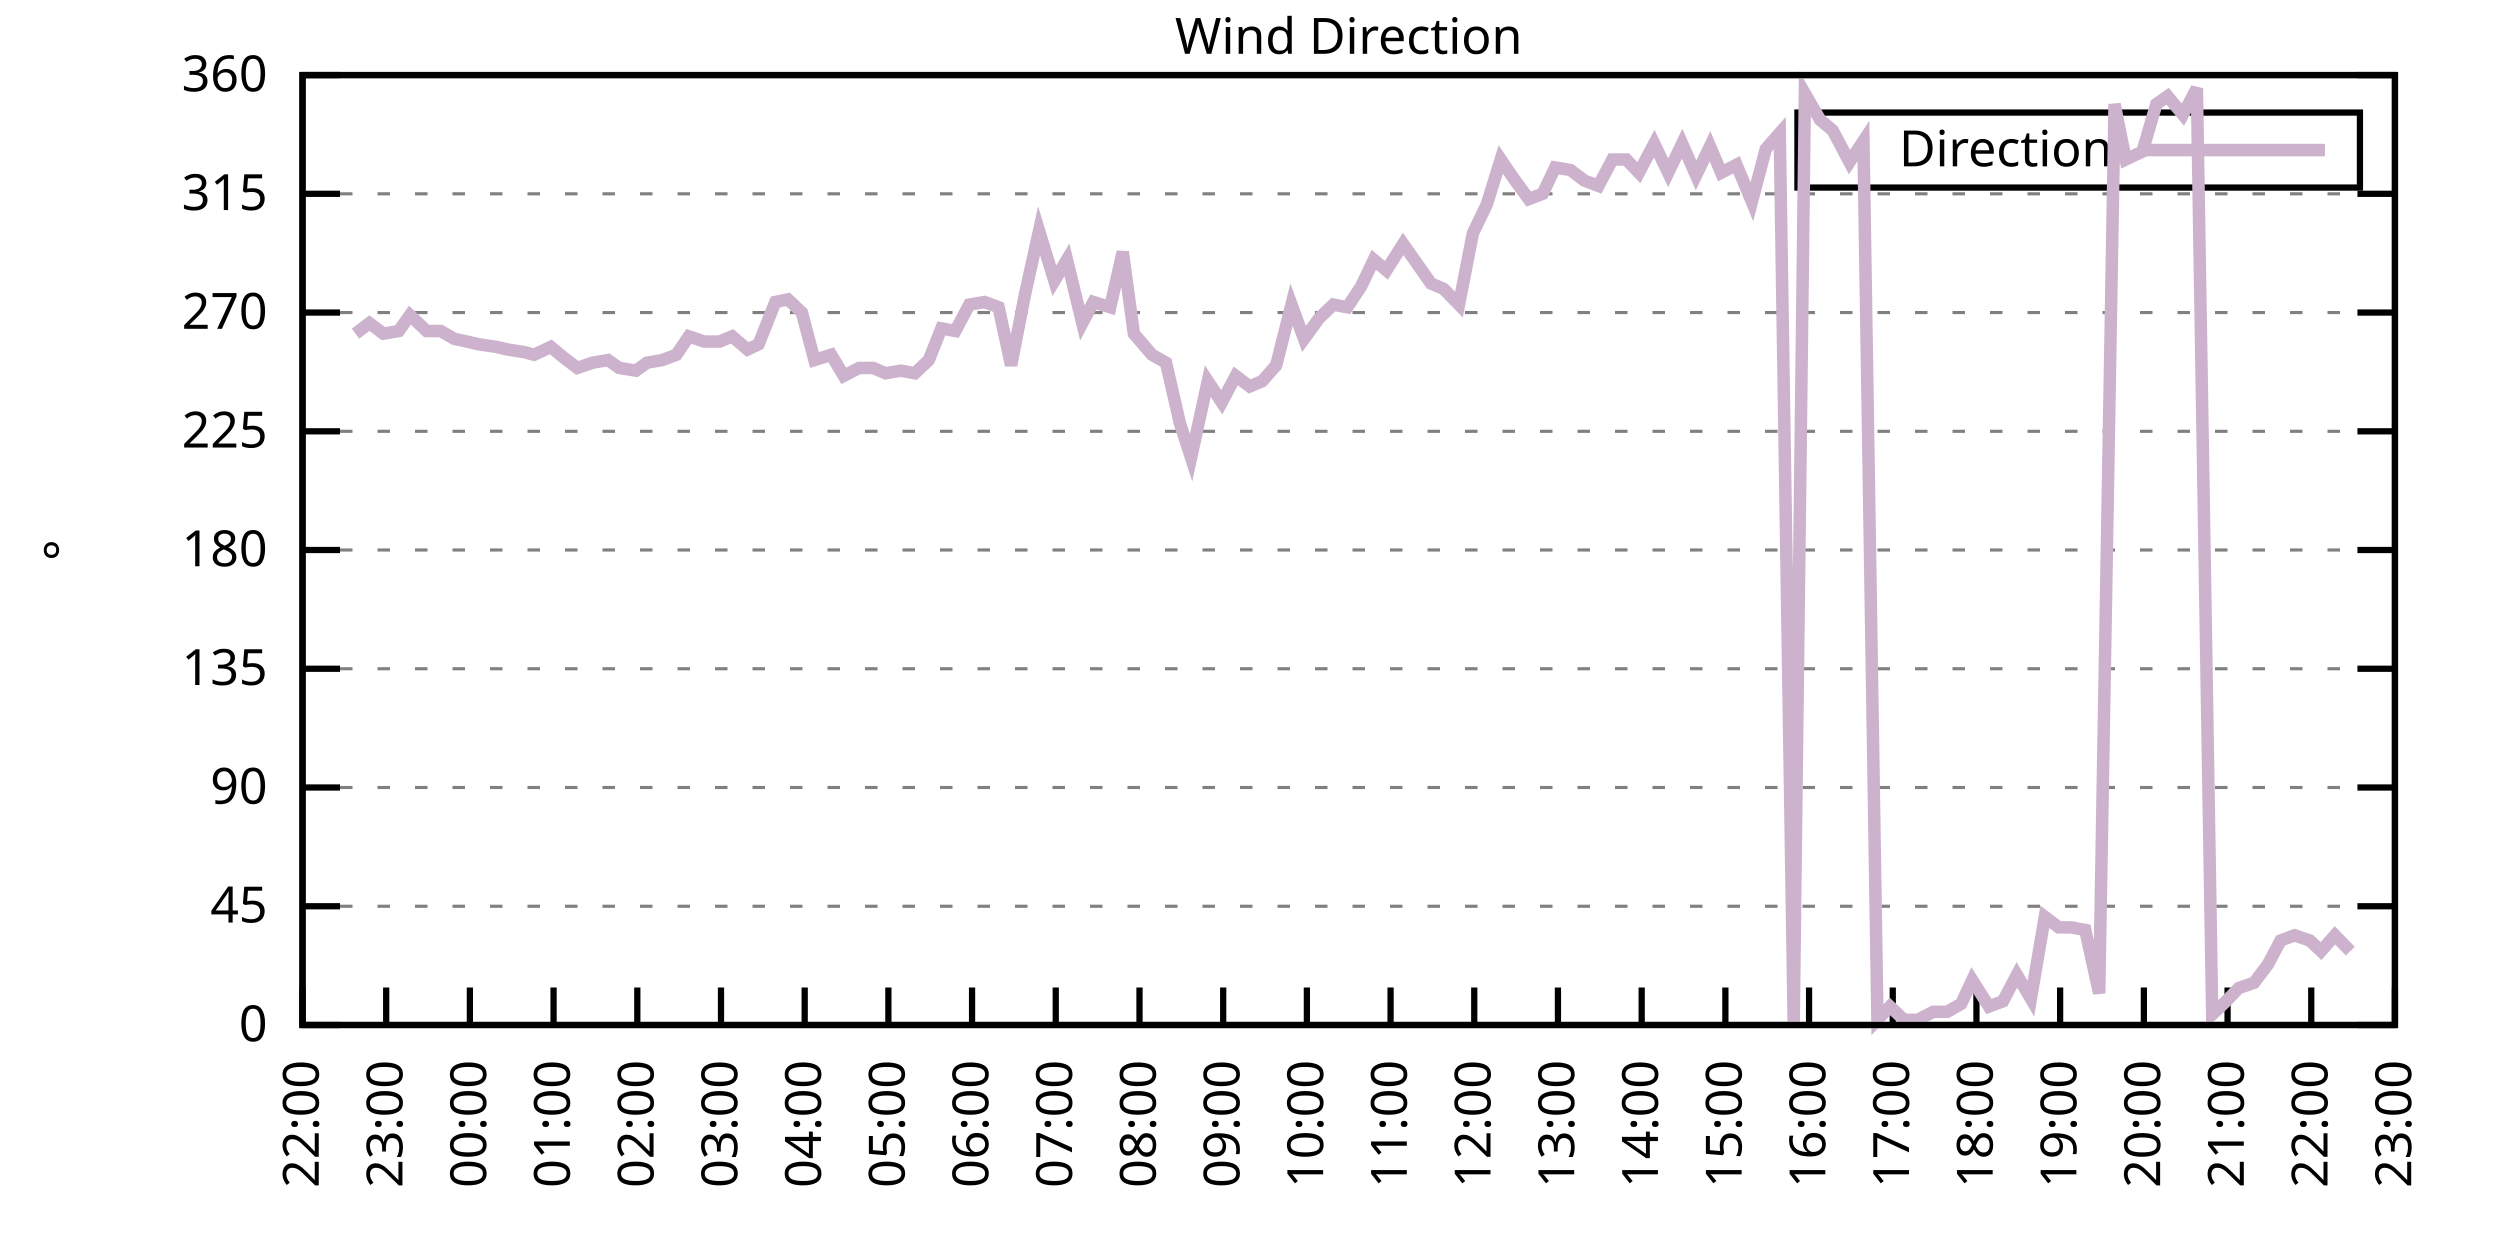
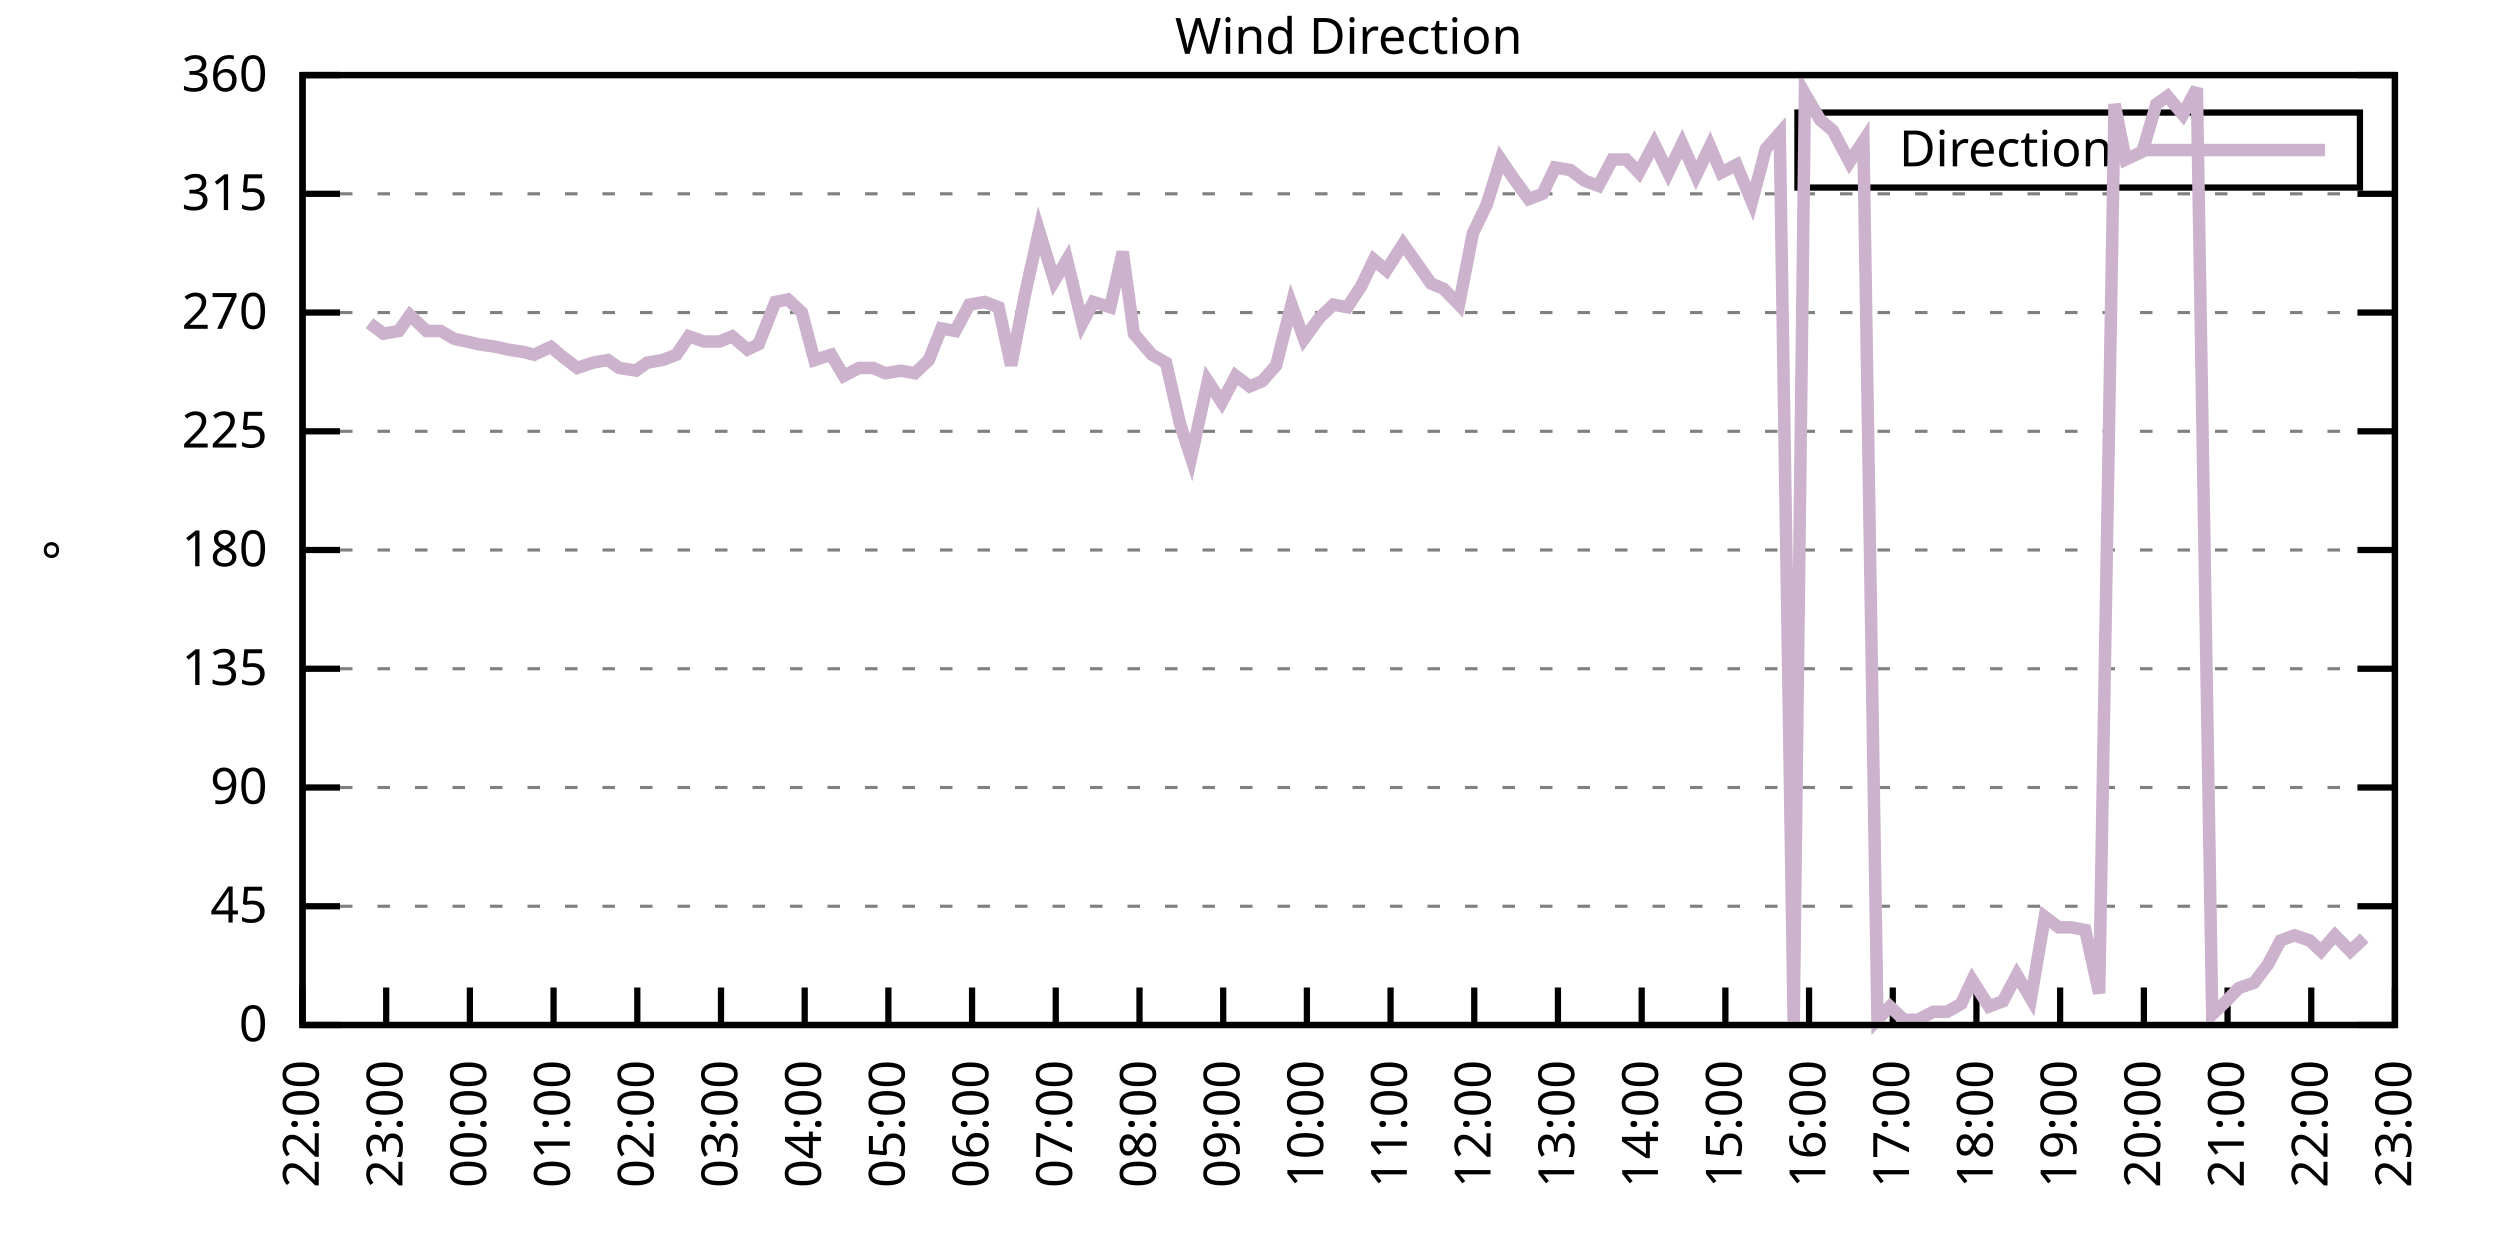
<svg xmlns="http://www.w3.org/2000/svg" xmlns:xlink="http://www.w3.org/1999/xlink" width="400" height="200" viewBox="0 0 400 200">
  <g id="gnuplot_canvas">
    <rect x="0" y="0" width="400" height="200" fill="none" />
    <defs>
      <circle id="gpDot" r="0.5" stroke-width="0.5" stroke="currentColor" />
      <path id="gpPt0" stroke-width="0.333" stroke="currentColor" d="M-1,0 h2 M0,-1 v2" />
      <path id="gpPt1" stroke-width="0.333" stroke="currentColor" d="M-1,-1 L1,1 M1,-1 L-1,1" />
      <path id="gpPt2" stroke-width="0.333" stroke="currentColor" d="M-1,0 L1,0 M0,-1 L0,1 M-1,-1 L1,1 M-1,1 L1,-1" />
      <rect id="gpPt3" stroke-width="0.333" stroke="currentColor" x="-1" y="-1" width="2" height="2" />
      <rect id="gpPt4" stroke-width="0.333" stroke="currentColor" fill="currentColor" x="-1" y="-1" width="2" height="2" />
      <circle id="gpPt5" stroke-width="0.333" stroke="currentColor" cx="0" cy="0" r="1" />
      <use xlink:href="#gpPt5" id="gpPt6" fill="currentColor" stroke="none" />
      <path id="gpPt7" stroke-width="0.333" stroke="currentColor" d="M0,-1.33 L-1.33,0.67 L1.33,0.67 z" />
      <use xlink:href="#gpPt7" id="gpPt8" fill="currentColor" stroke="none" />
      <use xlink:href="#gpPt7" id="gpPt9" stroke="currentColor" transform="rotate(180)" />
      <use xlink:href="#gpPt9" id="gpPt10" fill="currentColor" stroke="none" />
      <use xlink:href="#gpPt3" id="gpPt11" stroke="currentColor" transform="rotate(45)" />
      <use xlink:href="#gpPt11" id="gpPt12" fill="currentColor" stroke="none" />
      <path id="gpPt13" stroke-width="0.333" stroke="currentColor" d="M0,1.330 L1.265,0.411 L0.782,-1.067 L-0.782,-1.076 L-1.265,0.411 z" />
      <use xlink:href="#gpPt13" id="gpPt14" fill="currentColor" stroke="none" />
      <filter id="textbox" filterUnits="objectBoundingBox" x="0" y="0" height="1" width="1">
        <feFlood flood-color="white" flood-opacity="1" result="bgnd" />
        <feComposite in="SourceGraphic" in2="bgnd" operator="atop" />
      </filter>
      <filter id="greybox" filterUnits="objectBoundingBox" x="0" y="0" height="1" width="1">
        <feFlood flood-color="lightgrey" flood-opacity="1" result="grey" />
        <feComposite in="SourceGraphic" in2="grey" operator="atop" />
      </filter>
    </defs>
    <g fill="none" color="white" stroke="currentColor" stroke-width="1.00" stroke-linecap="butt" stroke-linejoin="miter">
</g>
    <g fill="none" color="black" stroke="currentColor" stroke-width="1.00" stroke-linecap="butt" stroke-linejoin="miter">
      <g stroke="none" shape-rendering="crispEdges">
        <polygon fill="rgb(255, 255, 255)" points="48.40,164.00 383.18,164.00 383.18,12.02 48.40,12.02 " />
      </g>
    </g>
    <g fill="none" color="black" stroke="currentColor" stroke-width="1.00" stroke-linecap="butt" stroke-linejoin="miter">
</g>
    <g fill="none" color="black" stroke="black" stroke-width="0.50" stroke-linecap="butt" stroke-linejoin="miter">
</g>
    <g fill="none" color="gray" stroke="currentColor" stroke-width="0.50" stroke-linecap="butt" stroke-linejoin="miter">
      <path stroke="gray" stroke-dasharray="2,4" class="gridline" d="M48.40,164.00 L383.19,164.00  " />
    </g>
    <g fill="none" color="gray" stroke="gray" stroke-width="1.00" stroke-linecap="butt" stroke-linejoin="miter">
</g>
    <g fill="none" color="black" stroke="currentColor" stroke-width="1.00" stroke-linecap="butt" stroke-linejoin="miter">
      <path stroke="black" d="M48.40,164.00 L54.40,164.00 M383.19,164.00 L377.19,164.00  " />
      <g transform="translate(42.80,166.60)" stroke="none" fill="black" font-family="Sans" font-size="8.00" text-anchor="end">
        <text>
          <tspan font-family="Sans"> 0</tspan>
        </text>
      </g>
    </g>
    <g fill="none" color="black" stroke="currentColor" stroke-width="1.00" stroke-linecap="butt" stroke-linejoin="miter">
</g>
    <g fill="none" color="black" stroke="black" stroke-width="0.50" stroke-linecap="butt" stroke-linejoin="miter">
</g>
    <g fill="none" color="gray" stroke="currentColor" stroke-width="0.50" stroke-linecap="butt" stroke-linejoin="miter">
      <path stroke="gray" stroke-dasharray="2,4" class="gridline" d="M48.40,145.00 L383.19,145.00  " />
    </g>
    <g fill="none" color="gray" stroke="gray" stroke-width="1.00" stroke-linecap="butt" stroke-linejoin="miter">
</g>
    <g fill="none" color="black" stroke="currentColor" stroke-width="1.00" stroke-linecap="butt" stroke-linejoin="miter">
      <path stroke="black" d="M48.40,145.00 L54.40,145.00 M383.19,145.00 L377.19,145.00  " />
      <g transform="translate(42.80,147.60)" stroke="none" fill="black" font-family="Sans" font-size="8.00" text-anchor="end">
        <text>
          <tspan font-family="Sans"> 45</tspan>
        </text>
      </g>
    </g>
    <g fill="none" color="black" stroke="currentColor" stroke-width="1.00" stroke-linecap="butt" stroke-linejoin="miter">
</g>
    <g fill="none" color="black" stroke="black" stroke-width="0.50" stroke-linecap="butt" stroke-linejoin="miter">
</g>
    <g fill="none" color="gray" stroke="currentColor" stroke-width="0.50" stroke-linecap="butt" stroke-linejoin="miter">
      <path stroke="gray" stroke-dasharray="2,4" class="gridline" d="M48.40,126.00 L383.19,126.00  " />
    </g>
    <g fill="none" color="gray" stroke="gray" stroke-width="1.00" stroke-linecap="butt" stroke-linejoin="miter">
</g>
    <g fill="none" color="black" stroke="currentColor" stroke-width="1.00" stroke-linecap="butt" stroke-linejoin="miter">
      <path stroke="black" d="M48.40,126.00 L54.40,126.00 M383.19,126.00 L377.19,126.00  " />
      <g transform="translate(42.80,128.60)" stroke="none" fill="black" font-family="Sans" font-size="8.00" text-anchor="end">
        <text>
          <tspan font-family="Sans"> 90</tspan>
        </text>
      </g>
    </g>
    <g fill="none" color="black" stroke="currentColor" stroke-width="1.00" stroke-linecap="butt" stroke-linejoin="miter">
</g>
    <g fill="none" color="black" stroke="black" stroke-width="0.50" stroke-linecap="butt" stroke-linejoin="miter">
</g>
    <g fill="none" color="gray" stroke="currentColor" stroke-width="0.50" stroke-linecap="butt" stroke-linejoin="miter">
      <path stroke="gray" stroke-dasharray="2,4" class="gridline" d="M48.40,107.00 L383.19,107.00  " />
    </g>
    <g fill="none" color="gray" stroke="gray" stroke-width="1.00" stroke-linecap="butt" stroke-linejoin="miter">
</g>
    <g fill="none" color="black" stroke="currentColor" stroke-width="1.00" stroke-linecap="butt" stroke-linejoin="miter">
      <path stroke="black" d="M48.40,107.00 L54.40,107.00 M383.19,107.00 L377.19,107.00  " />
      <g transform="translate(42.80,109.60)" stroke="none" fill="black" font-family="Sans" font-size="8.00" text-anchor="end">
        <text>
          <tspan font-family="Sans"> 135</tspan>
        </text>
      </g>
    </g>
    <g fill="none" color="black" stroke="currentColor" stroke-width="1.00" stroke-linecap="butt" stroke-linejoin="miter">
</g>
    <g fill="none" color="black" stroke="black" stroke-width="0.50" stroke-linecap="butt" stroke-linejoin="miter">
</g>
    <g fill="none" color="gray" stroke="currentColor" stroke-width="0.50" stroke-linecap="butt" stroke-linejoin="miter">
      <path stroke="gray" stroke-dasharray="2,4" class="gridline" d="M48.40,88.00 L383.19,88.00  " />
    </g>
    <g fill="none" color="gray" stroke="gray" stroke-width="1.00" stroke-linecap="butt" stroke-linejoin="miter">
</g>
    <g fill="none" color="black" stroke="currentColor" stroke-width="1.00" stroke-linecap="butt" stroke-linejoin="miter">
      <path stroke="black" d="M48.40,88.00 L54.40,88.00 M383.19,88.00 L377.19,88.00  " />
      <g transform="translate(42.80,90.60)" stroke="none" fill="black" font-family="Sans" font-size="8.00" text-anchor="end">
        <text>
          <tspan font-family="Sans"> 180</tspan>
        </text>
      </g>
    </g>
    <g fill="none" color="black" stroke="currentColor" stroke-width="1.00" stroke-linecap="butt" stroke-linejoin="miter">
</g>
    <g fill="none" color="black" stroke="black" stroke-width="0.50" stroke-linecap="butt" stroke-linejoin="miter">
</g>
    <g fill="none" color="gray" stroke="currentColor" stroke-width="0.50" stroke-linecap="butt" stroke-linejoin="miter">
      <path stroke="gray" stroke-dasharray="2,4" class="gridline" d="M48.40,69.01 L383.19,69.01  " />
    </g>
    <g fill="none" color="gray" stroke="gray" stroke-width="1.00" stroke-linecap="butt" stroke-linejoin="miter">
</g>
    <g fill="none" color="black" stroke="currentColor" stroke-width="1.00" stroke-linecap="butt" stroke-linejoin="miter">
      <path stroke="black" d="M48.40,69.01 L54.40,69.01 M383.19,69.01 L377.19,69.01  " />
      <g transform="translate(42.80,71.61)" stroke="none" fill="black" font-family="Sans" font-size="8.00" text-anchor="end">
        <text>
          <tspan font-family="Sans"> 225</tspan>
        </text>
      </g>
    </g>
    <g fill="none" color="black" stroke="currentColor" stroke-width="1.00" stroke-linecap="butt" stroke-linejoin="miter">
</g>
    <g fill="none" color="black" stroke="black" stroke-width="0.50" stroke-linecap="butt" stroke-linejoin="miter">
</g>
    <g fill="none" color="gray" stroke="currentColor" stroke-width="0.50" stroke-linecap="butt" stroke-linejoin="miter">
      <path stroke="gray" stroke-dasharray="2,4" class="gridline" d="M48.40,50.01 L383.19,50.01  " />
    </g>
    <g fill="none" color="gray" stroke="gray" stroke-width="1.00" stroke-linecap="butt" stroke-linejoin="miter">
</g>
    <g fill="none" color="black" stroke="currentColor" stroke-width="1.00" stroke-linecap="butt" stroke-linejoin="miter">
      <path stroke="black" d="M48.40,50.01 L54.40,50.01 M383.19,50.01 L377.19,50.01  " />
      <g transform="translate(42.80,52.61)" stroke="none" fill="black" font-family="Sans" font-size="8.00" text-anchor="end">
        <text>
          <tspan font-family="Sans"> 270</tspan>
        </text>
      </g>
    </g>
    <g fill="none" color="black" stroke="currentColor" stroke-width="1.00" stroke-linecap="butt" stroke-linejoin="miter">
</g>
    <g fill="none" color="black" stroke="black" stroke-width="0.50" stroke-linecap="butt" stroke-linejoin="miter">
</g>
    <g fill="none" color="gray" stroke="currentColor" stroke-width="0.50" stroke-linecap="butt" stroke-linejoin="miter">
      <path stroke="gray" stroke-dasharray="2,4" class="gridline" d="M48.40,31.01 L383.19,31.01  " />
    </g>
    <g fill="none" color="gray" stroke="gray" stroke-width="1.00" stroke-linecap="butt" stroke-linejoin="miter">
</g>
    <g fill="none" color="black" stroke="currentColor" stroke-width="1.00" stroke-linecap="butt" stroke-linejoin="miter">
      <path stroke="black" d="M48.40,31.01 L54.40,31.01 M383.19,31.01 L377.19,31.01  " />
      <g transform="translate(42.80,33.61)" stroke="none" fill="black" font-family="Sans" font-size="8.00" text-anchor="end">
        <text>
          <tspan font-family="Sans"> 315</tspan>
        </text>
      </g>
    </g>
    <g fill="none" color="black" stroke="currentColor" stroke-width="1.00" stroke-linecap="butt" stroke-linejoin="miter">
</g>
    <g fill="none" color="black" stroke="black" stroke-width="0.50" stroke-linecap="butt" stroke-linejoin="miter">
</g>
    <g fill="none" color="gray" stroke="currentColor" stroke-width="0.50" stroke-linecap="butt" stroke-linejoin="miter">
      <path stroke="gray" stroke-dasharray="2,4" class="gridline" d="M48.40,12.01 L383.19,12.01  " />
    </g>
    <g fill="none" color="gray" stroke="gray" stroke-width="1.00" stroke-linecap="butt" stroke-linejoin="miter">
</g>
    <g fill="none" color="black" stroke="currentColor" stroke-width="1.00" stroke-linecap="butt" stroke-linejoin="miter">
      <path stroke="black" d="M48.40,12.01 L54.40,12.01 M383.19,12.01 L377.19,12.01  " />
      <g transform="translate(42.80,14.61)" stroke="none" fill="black" font-family="Sans" font-size="8.00" text-anchor="end">
        <text>
          <tspan font-family="Sans"> 360</tspan>
        </text>
      </g>
    </g>
    <g fill="none" color="black" stroke="currentColor" stroke-width="1.00" stroke-linecap="butt" stroke-linejoin="miter">
      <path stroke="black" d="M48.40,164.00 L48.40,158.00  " />
      <g transform="translate(51.00,169.60) rotate(270.00)" stroke="none" fill="black" font-family="Sans" font-size="8.00" text-anchor="end">
        <text>
          <tspan font-family="Sans">22:00</tspan>
        </text>
      </g>
    </g>
    <g fill="none" color="black" stroke="currentColor" stroke-width="1.00" stroke-linecap="butt" stroke-linejoin="miter">
      <path stroke="black" d="M61.79,164.00 L61.79,158.00  " />
      <g transform="translate(64.39,169.60) rotate(270.00)" stroke="none" fill="black" font-family="Sans" font-size="8.00" text-anchor="end">
        <text>
          <tspan font-family="Sans">23:00</tspan>
        </text>
      </g>
    </g>
    <g fill="none" color="black" stroke="currentColor" stroke-width="1.00" stroke-linecap="butt" stroke-linejoin="miter">
      <path stroke="black" d="M75.18,164.00 L75.18,158.00  " />
      <g transform="translate(77.78,169.60) rotate(270.00)" stroke="none" fill="black" font-family="Sans" font-size="8.00" text-anchor="end">
        <text>
          <tspan font-family="Sans">00:00</tspan>
        </text>
      </g>
    </g>
    <g fill="none" color="black" stroke="currentColor" stroke-width="1.00" stroke-linecap="butt" stroke-linejoin="miter">
      <path stroke="black" d="M88.57,164.00 L88.57,158.00  " />
      <g transform="translate(91.17,169.60) rotate(270.00)" stroke="none" fill="black" font-family="Sans" font-size="8.00" text-anchor="end">
        <text>
          <tspan font-family="Sans">01:00</tspan>
        </text>
      </g>
    </g>
    <g fill="none" color="black" stroke="currentColor" stroke-width="1.00" stroke-linecap="butt" stroke-linejoin="miter">
      <path stroke="black" d="M101.97,164.00 L101.97,158.00  " />
      <g transform="translate(104.57,169.60) rotate(270.00)" stroke="none" fill="black" font-family="Sans" font-size="8.00" text-anchor="end">
        <text>
          <tspan font-family="Sans">02:00</tspan>
        </text>
      </g>
    </g>
    <g fill="none" color="black" stroke="currentColor" stroke-width="1.00" stroke-linecap="butt" stroke-linejoin="miter">
      <path stroke="black" d="M115.36,164.00 L115.36,158.00  " />
      <g transform="translate(117.96,169.60) rotate(270.00)" stroke="none" fill="black" font-family="Sans" font-size="8.00" text-anchor="end">
        <text>
          <tspan font-family="Sans">03:00</tspan>
        </text>
      </g>
    </g>
    <g fill="none" color="black" stroke="currentColor" stroke-width="1.00" stroke-linecap="butt" stroke-linejoin="miter">
      <path stroke="black" d="M128.75,164.00 L128.75,158.00  " />
      <g transform="translate(131.35,169.60) rotate(270.00)" stroke="none" fill="black" font-family="Sans" font-size="8.00" text-anchor="end">
        <text>
          <tspan font-family="Sans">04:00</tspan>
        </text>
      </g>
    </g>
    <g fill="none" color="black" stroke="currentColor" stroke-width="1.00" stroke-linecap="butt" stroke-linejoin="miter">
      <path stroke="black" d="M142.14,164.00 L142.14,158.00  " />
      <g transform="translate(144.74,169.60) rotate(270.00)" stroke="none" fill="black" font-family="Sans" font-size="8.00" text-anchor="end">
        <text>
          <tspan font-family="Sans">05:00</tspan>
        </text>
      </g>
    </g>
    <g fill="none" color="black" stroke="currentColor" stroke-width="1.00" stroke-linecap="butt" stroke-linejoin="miter">
      <path stroke="black" d="M155.53,164.00 L155.53,158.00  " />
      <g transform="translate(158.13,169.60) rotate(270.00)" stroke="none" fill="black" font-family="Sans" font-size="8.00" text-anchor="end">
        <text>
          <tspan font-family="Sans">06:00</tspan>
        </text>
      </g>
    </g>
    <g fill="none" color="black" stroke="currentColor" stroke-width="1.00" stroke-linecap="butt" stroke-linejoin="miter">
      <path stroke="black" d="M168.92,164.00 L168.92,158.00  " />
      <g transform="translate(171.52,169.60) rotate(270.00)" stroke="none" fill="black" font-family="Sans" font-size="8.00" text-anchor="end">
        <text>
          <tspan font-family="Sans">07:00</tspan>
        </text>
      </g>
    </g>
    <g fill="none" color="black" stroke="currentColor" stroke-width="1.00" stroke-linecap="butt" stroke-linejoin="miter">
      <path stroke="black" d="M182.32,164.00 L182.32,158.00  " />
      <g transform="translate(184.92,169.60) rotate(270.00)" stroke="none" fill="black" font-family="Sans" font-size="8.00" text-anchor="end">
        <text>
          <tspan font-family="Sans">08:00</tspan>
        </text>
      </g>
    </g>
    <g fill="none" color="black" stroke="currentColor" stroke-width="1.00" stroke-linecap="butt" stroke-linejoin="miter">
      <path stroke="black" d="M195.71,164.00 L195.71,158.00  " />
      <g transform="translate(198.31,169.60) rotate(270.00)" stroke="none" fill="black" font-family="Sans" font-size="8.00" text-anchor="end">
        <text>
          <tspan font-family="Sans">09:00</tspan>
        </text>
      </g>
    </g>
    <g fill="none" color="black" stroke="currentColor" stroke-width="1.00" stroke-linecap="butt" stroke-linejoin="miter">
      <path stroke="black" d="M209.10,164.00 L209.10,158.00  " />
      <g transform="translate(211.70,169.60) rotate(270.00)" stroke="none" fill="black" font-family="Sans" font-size="8.00" text-anchor="end">
        <text>
          <tspan font-family="Sans">10:00</tspan>
        </text>
      </g>
    </g>
    <g fill="none" color="black" stroke="currentColor" stroke-width="1.00" stroke-linecap="butt" stroke-linejoin="miter">
      <path stroke="black" d="M222.49,164.00 L222.49,158.00  " />
      <g transform="translate(225.09,169.60) rotate(270.00)" stroke="none" fill="black" font-family="Sans" font-size="8.00" text-anchor="end">
        <text>
          <tspan font-family="Sans">11:00</tspan>
        </text>
      </g>
    </g>
    <g fill="none" color="black" stroke="currentColor" stroke-width="1.00" stroke-linecap="butt" stroke-linejoin="miter">
      <path stroke="black" d="M235.88,164.00 L235.88,158.00  " />
      <g transform="translate(238.48,169.60) rotate(270.00)" stroke="none" fill="black" font-family="Sans" font-size="8.00" text-anchor="end">
        <text>
          <tspan font-family="Sans">12:00</tspan>
        </text>
      </g>
    </g>
    <g fill="none" color="black" stroke="currentColor" stroke-width="1.00" stroke-linecap="butt" stroke-linejoin="miter">
      <path stroke="black" d="M249.27,164.00 L249.27,158.00  " />
      <g transform="translate(251.87,169.60) rotate(270.00)" stroke="none" fill="black" font-family="Sans" font-size="8.00" text-anchor="end">
        <text>
          <tspan font-family="Sans">13:00</tspan>
        </text>
      </g>
    </g>
    <g fill="none" color="black" stroke="currentColor" stroke-width="1.00" stroke-linecap="butt" stroke-linejoin="miter">
      <path stroke="black" d="M262.67,164.00 L262.67,158.00  " />
      <g transform="translate(265.27,169.60) rotate(270.00)" stroke="none" fill="black" font-family="Sans" font-size="8.00" text-anchor="end">
        <text>
          <tspan font-family="Sans">14:00</tspan>
        </text>
      </g>
    </g>
    <g fill="none" color="black" stroke="currentColor" stroke-width="1.00" stroke-linecap="butt" stroke-linejoin="miter">
      <path stroke="black" d="M276.06,164.00 L276.06,158.00  " />
      <g transform="translate(278.66,169.60) rotate(270.00)" stroke="none" fill="black" font-family="Sans" font-size="8.00" text-anchor="end">
        <text>
          <tspan font-family="Sans">15:00</tspan>
        </text>
      </g>
    </g>
    <g fill="none" color="black" stroke="currentColor" stroke-width="1.00" stroke-linecap="butt" stroke-linejoin="miter">
      <path stroke="black" d="M289.45,164.00 L289.45,158.00  " />
      <g transform="translate(292.05,169.60) rotate(270.00)" stroke="none" fill="black" font-family="Sans" font-size="8.00" text-anchor="end">
        <text>
          <tspan font-family="Sans">16:00</tspan>
        </text>
      </g>
    </g>
    <g fill="none" color="black" stroke="currentColor" stroke-width="1.00" stroke-linecap="butt" stroke-linejoin="miter">
      <path stroke="black" d="M302.84,164.00 L302.84,158.00  " />
      <g transform="translate(305.44,169.60) rotate(270.00)" stroke="none" fill="black" font-family="Sans" font-size="8.00" text-anchor="end">
        <text>
          <tspan font-family="Sans">17:00</tspan>
        </text>
      </g>
    </g>
    <g fill="none" color="black" stroke="currentColor" stroke-width="1.00" stroke-linecap="butt" stroke-linejoin="miter">
      <path stroke="black" d="M316.23,164.00 L316.23,158.00  " />
      <g transform="translate(318.83,169.60) rotate(270.00)" stroke="none" fill="black" font-family="Sans" font-size="8.00" text-anchor="end">
        <text>
          <tspan font-family="Sans">18:00</tspan>
        </text>
      </g>
    </g>
    <g fill="none" color="black" stroke="currentColor" stroke-width="1.00" stroke-linecap="butt" stroke-linejoin="miter">
      <path stroke="black" d="M329.62,164.00 L329.62,158.00  " />
      <g transform="translate(332.22,169.60) rotate(270.00)" stroke="none" fill="black" font-family="Sans" font-size="8.00" text-anchor="end">
        <text>
          <tspan font-family="Sans">19:00</tspan>
        </text>
      </g>
    </g>
    <g fill="none" color="black" stroke="currentColor" stroke-width="1.00" stroke-linecap="butt" stroke-linejoin="miter">
      <path stroke="black" d="M343.02,164.00 L343.02,158.00  " />
      <g transform="translate(345.62,169.60) rotate(270.00)" stroke="none" fill="black" font-family="Sans" font-size="8.00" text-anchor="end">
        <text>
          <tspan font-family="Sans">20:00</tspan>
        </text>
      </g>
    </g>
    <g fill="none" color="black" stroke="currentColor" stroke-width="1.00" stroke-linecap="butt" stroke-linejoin="miter">
      <path stroke="black" d="M356.41,164.00 L356.41,158.00  " />
      <g transform="translate(359.01,169.60) rotate(270.00)" stroke="none" fill="black" font-family="Sans" font-size="8.00" text-anchor="end">
        <text>
          <tspan font-family="Sans">21:00</tspan>
        </text>
      </g>
    </g>
    <g fill="none" color="black" stroke="currentColor" stroke-width="1.00" stroke-linecap="butt" stroke-linejoin="miter">
      <path stroke="black" d="M369.80,164.00 L369.80,158.00  " />
      <g transform="translate(372.40,169.60) rotate(270.00)" stroke="none" fill="black" font-family="Sans" font-size="8.00" text-anchor="end">
        <text>
          <tspan font-family="Sans">22:00</tspan>
        </text>
      </g>
    </g>
    <g fill="none" color="black" stroke="currentColor" stroke-width="1.00" stroke-linecap="butt" stroke-linejoin="miter">
      <path stroke="black" d="M383.19,164.00 L383.19,158.00  " />
      <g transform="translate(385.79,169.60) rotate(270.00)" stroke="none" fill="black" font-family="Sans" font-size="8.00" text-anchor="end">
        <text>
          <tspan font-family="Sans">23:00</tspan>
        </text>
      </g>
    </g>
    <g fill="none" color="black" stroke="currentColor" stroke-width="1.00" stroke-linecap="butt" stroke-linejoin="miter">
</g>
    <g fill="none" color="black" stroke="currentColor" stroke-width="1.00" stroke-linecap="butt" stroke-linejoin="miter">
      <path stroke="black" d="M48.40,12.01 L48.40,164.00 L383.19,164.00 L383.19,12.01 L48.40,12.01 Z  " />
    </g>
    <g fill="none" color="black" stroke="currentColor" stroke-width="1.00" stroke-linecap="butt" stroke-linejoin="miter">
</g>
    <g fill="none" color="black" stroke="currentColor" stroke-width="1.00" stroke-linecap="butt" stroke-linejoin="miter">
      <path stroke="black" d="M287.59,30.01 L287.59,18.01 L377.59,18.01 L377.59,30.01 L287.59,30.01 Z  " />
    </g>
    <g id="Wind_direction_plot_1">
      <g fill="none" color="white" stroke="black" stroke-width="2.00" stroke-linecap="butt" stroke-linejoin="miter">
</g>
      <g fill="none" color="black" stroke="currentColor" stroke-width="2.00" stroke-linecap="butt" stroke-linejoin="miter">
        <g transform="translate(337.99,26.61)" stroke="none" fill="black" font-family="Sans" font-size="8.00" text-anchor="end">
          <text>
            <tspan font-family="Sans">Direction</tspan>
          </text>
        </g>
      </g>
      <g fill="none" color="black" stroke="currentColor" stroke-width="2.00" stroke-linecap="butt" stroke-linejoin="miter">
-         <path stroke="rgb(204, 178, 204)" d="M343.59,24.01 L371.99,24.01 M56.88,53.39 L59.11,51.70 L61.35,53.39 L63.80,52.96 L65.59,50.43 L68.26,52.96   L70.50,52.96 L72.73,54.23 L74.74,54.65 L76.52,55.07 L79.42,55.50 L81.21,55.92 L83.89,56.34 L85.45,56.76   L88.13,55.50 L90.14,57.18 L92.37,58.87 L94.82,58.03 L97.28,57.61 L99.06,58.87 L101.74,59.30 L103.53,58.03   L105.98,57.61 L108.22,56.76 L110.22,53.81 L112.68,54.65 L115.13,54.65 L117.14,53.81 L119.60,55.92 L121.38,55.07   L124.06,48.32 L126.07,47.90 L128.30,50.01 L130.31,57.61 L132.99,56.76 L135.00,60.14 L137.45,58.87 L139.69,58.87   L141.69,59.72 L144.15,59.30 L146.38,59.72 L148.61,57.61 L150.62,52.54 L152.85,52.96 L155.09,48.74 L157.54,48.32   L159.77,49.16 L161.78,58.45 L164.01,47.05 L166.25,36.92 L168.70,44.94 L170.71,41.56 L173.17,51.70 L174.95,48.32   L177.63,49.16 L179.64,40.30 L181.42,53.39 L184.32,56.76 L186.56,58.03 L188.79,67.74 L190.57,73.23 L193.25,60.98   L195.48,64.36 L197.72,60.14 L199.95,61.83 L201.96,60.98 L204.19,58.45 L206.64,48.74 L208.65,54.23 L211.11,50.85   L213.34,48.74 L215.57,49.16 L217.80,45.79 L219.81,41.56 L221.82,43.25 L224.50,39.03 L226.29,41.56 L228.96,45.36   L230.97,46.21 L233.43,48.74 L235.66,37.34 L237.89,32.70 L240.12,25.52 L242.13,28.48 L244.59,31.85 L246.82,31.01   L248.83,26.79 L251.28,27.21 L253.51,28.90 L255.75,29.74 L257.98,25.52 L260.21,25.52 L262.22,27.63 L264.67,22.99   L266.91,27.63 L269.14,22.99 L271.37,28.05 L273.60,23.41 L275.39,27.63 L277.84,26.36 L280.30,32.28 L282.53,23.83   L284.76,21.30 L286.99,163.58 L288.78,14.97 L291.23,19.19 L293.24,20.88 L295.92,25.94 L298.15,22.56 L300.39,163.16   L302.39,161.04 L304.63,163.16 L306.86,163.16 L309.31,161.89 L311.54,161.89 L313.78,160.62 L315.56,156.82 L318.24,161.04   L320.47,160.20 L322.70,155.98 L324.94,159.78 L327.17,146.69 L329.40,148.38 L331.41,148.38 L333.64,148.80 L335.87,158.93   L338.33,16.65 L340.11,25.52 L342.79,24.25 L345.02,16.65 L346.81,15.39 L349.26,18.34 L351.50,14.12 L353.95,162.31   L356.18,160.20 L358.19,158.09 L360.65,157.24 L362.88,154.29 L364.89,150.49 L367.12,149.65 L369.58,150.49 L371.36,152.18   L373.59,149.65 L376.05,152.18  " />
+         <path stroke="rgb(204, 178, 204)" d="M343.59,24.01 L371.99,24.01 M59.11,51.70 L61.35,53.39 L63.80,52.96 L65.59,50.43 L68.26,52.96 L70.50,52.96   L72.73,54.23 L74.74,54.65 L76.52,55.07 L79.42,55.50 L81.21,55.92 L83.89,56.34 L85.45,56.76 L88.13,55.50   L90.14,57.18 L92.37,58.87 L94.82,58.03 L97.28,57.61 L99.06,58.87 L101.74,59.30 L103.53,58.03 L105.98,57.61   L108.22,56.76 L110.22,53.81 L112.68,54.65 L115.13,54.65 L117.14,53.81 L119.60,55.92 L121.38,55.07 L124.06,48.32   L126.07,47.90 L128.30,50.01 L130.31,57.61 L132.99,56.76 L135.00,60.14 L137.45,58.87 L139.69,58.87 L141.69,59.72   L144.15,59.30 L146.38,59.72 L148.61,57.61 L150.62,52.54 L152.85,52.96 L155.09,48.74 L157.54,48.32 L159.77,49.16   L161.78,58.45 L164.01,47.05 L166.25,36.92 L168.70,44.94 L170.71,41.56 L173.17,51.70 L174.95,48.32 L177.63,49.16   L179.64,40.30 L181.42,53.39 L184.32,56.76 L186.56,58.03 L188.79,67.74 L190.57,73.23 L193.25,60.98 L195.48,64.36   L197.72,60.14 L199.95,61.83 L201.96,60.98 L204.19,58.45 L206.64,48.74 L208.65,54.23 L211.11,50.85 L213.34,48.74   L215.57,49.16 L217.80,45.79 L219.81,41.56 L221.82,43.25 L224.50,39.03 L226.29,41.56 L228.96,45.36 L230.97,46.21   L233.43,48.74 L235.66,37.34 L237.89,32.70 L240.12,25.52 L242.13,28.48 L244.59,31.85 L246.82,31.01 L248.83,26.79   L251.28,27.21 L253.51,28.90 L255.75,29.74 L257.98,25.52 L260.21,25.52 L262.22,27.63 L264.67,22.99 L266.91,27.63   L269.14,22.99 L271.37,28.05 L273.60,23.41 L275.39,27.63 L277.84,26.36 L280.30,32.28 L282.53,23.83 L284.76,21.30   L286.99,163.58 L288.78,14.97 L291.23,19.19 L293.24,20.88 L295.92,25.94 L298.15,22.56 L300.39,163.16 L302.39,161.04   L304.63,163.16 L306.86,163.16 L309.31,161.89 L311.54,161.89 L313.78,160.62 L315.56,156.82 L318.24,161.04 L320.47,160.20   L322.70,155.98 L324.94,159.78 L327.17,146.69 L329.40,148.38 L331.41,148.38 L333.64,148.80 L335.87,158.93 L338.33,16.65   L340.11,25.52 L342.79,24.25 L345.02,16.65 L346.81,15.39 L349.26,18.34 L351.50,14.12 L353.95,162.31 L356.18,160.20   L358.19,158.09 L360.65,157.24 L362.88,154.29 L364.89,150.49 L367.12,149.65 L369.58,150.49 L371.36,152.18 L373.59,149.65   L376.05,152.18 L378.28,150.07  " />
      </g>
    </g>
    <g fill="none" color="black" stroke="currentColor" stroke-width="2.00" stroke-linecap="butt" stroke-linejoin="miter">
</g>
    <g fill="none" color="black" stroke="black" stroke-width="1.00" stroke-linecap="butt" stroke-linejoin="miter">
</g>
    <g fill="none" color="black" stroke="currentColor" stroke-width="1.00" stroke-linecap="butt" stroke-linejoin="miter">
      <path stroke="black" d="M48.40,12.01 L48.40,164.00 L383.19,164.00 L383.19,12.01 L48.40,12.01 Z  " />
      <g transform="translate(12.80,88.01) rotate(270.00)" stroke="none" fill="black" font-family="Sans" font-size="8.00" text-anchor="middle">
        <text>
          <tspan font-family="Sans">°</tspan>
        </text>
      </g>
    </g>
    <g fill="none" color="black" stroke="currentColor" stroke-width="1.00" stroke-linecap="butt" stroke-linejoin="miter">
</g>
    <g fill="none" color="black" stroke="currentColor" stroke-width="1.00" stroke-linecap="butt" stroke-linejoin="miter">
      <g transform="translate(215.79,8.61)" stroke="none" fill="black" font-family="Sans" font-size="8.00" text-anchor="middle">
        <text>
          <tspan font-family="Sans">Wind Direction</tspan>
        </text>
      </g>
    </g>
    <g fill="none" color="black" stroke="currentColor" stroke-width="1.00" stroke-linecap="butt" stroke-linejoin="miter">
</g>
  </g>
</svg>
